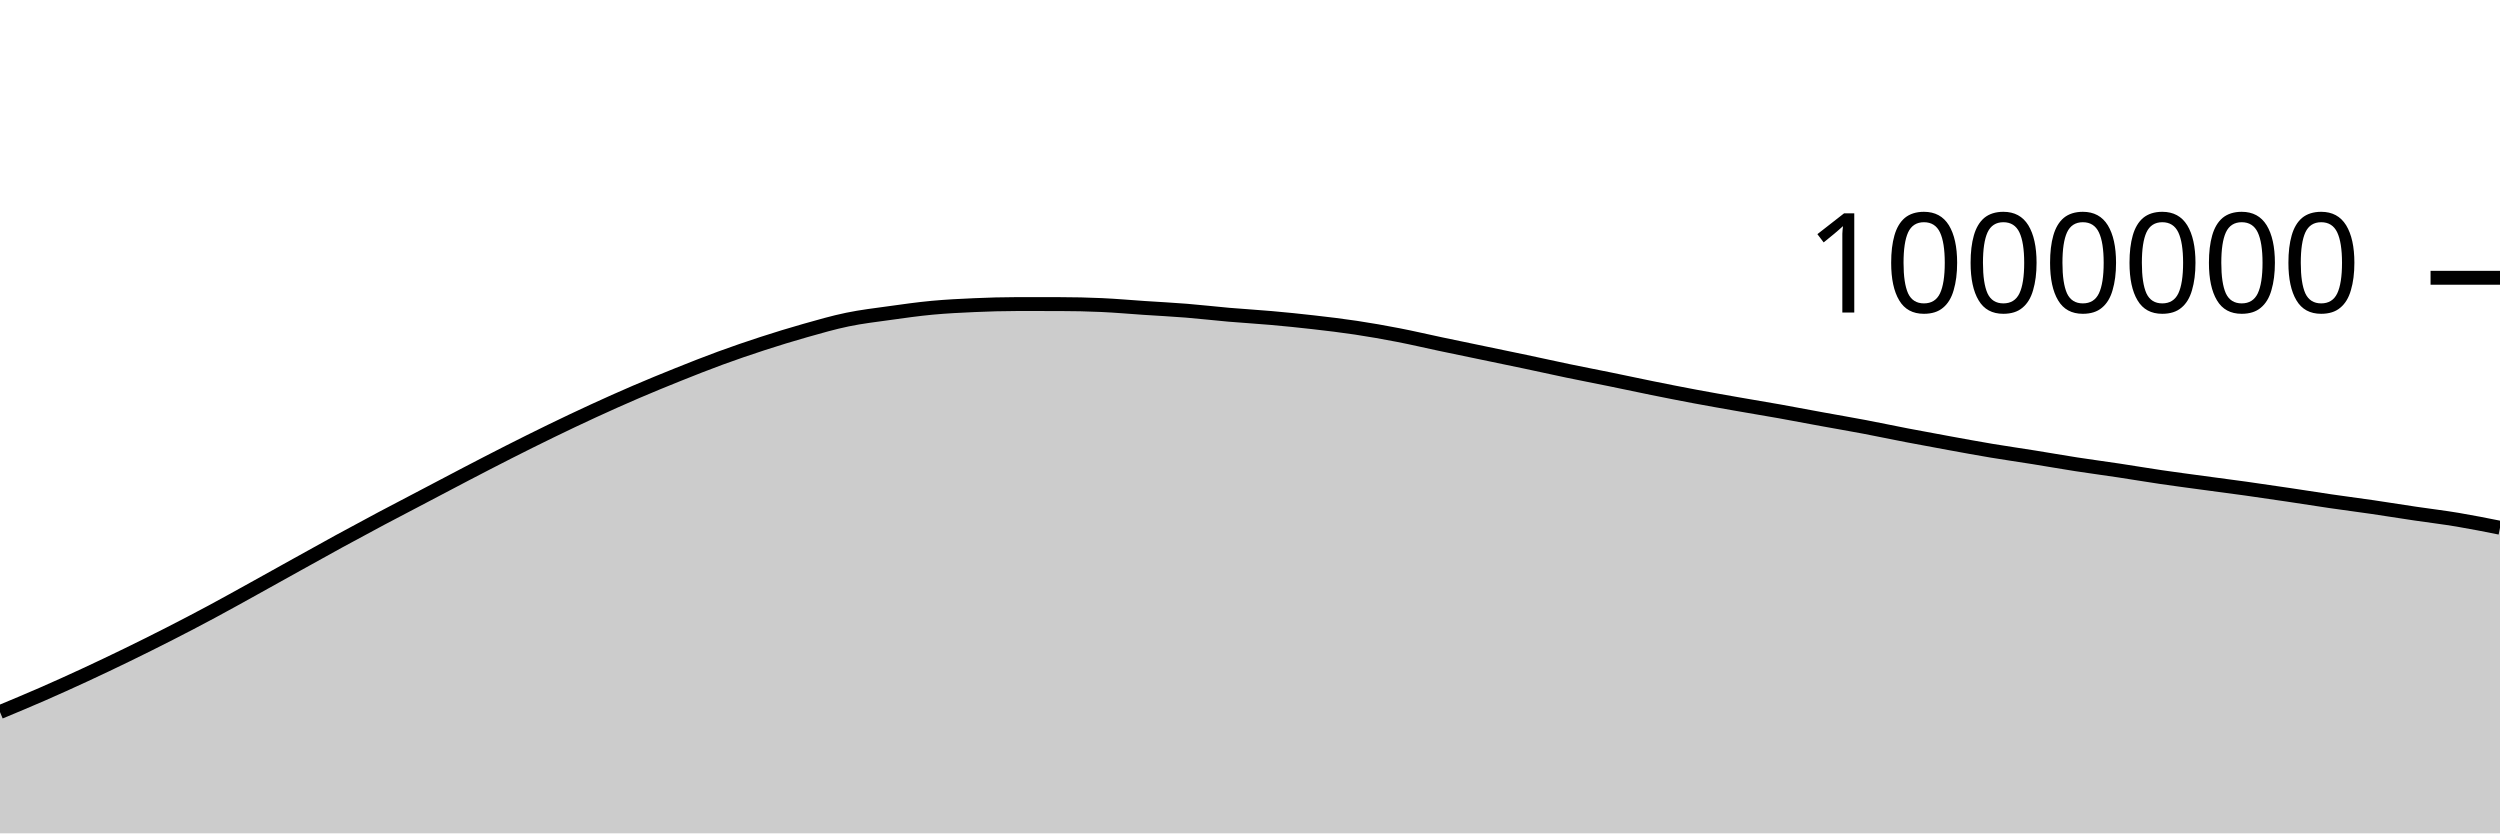
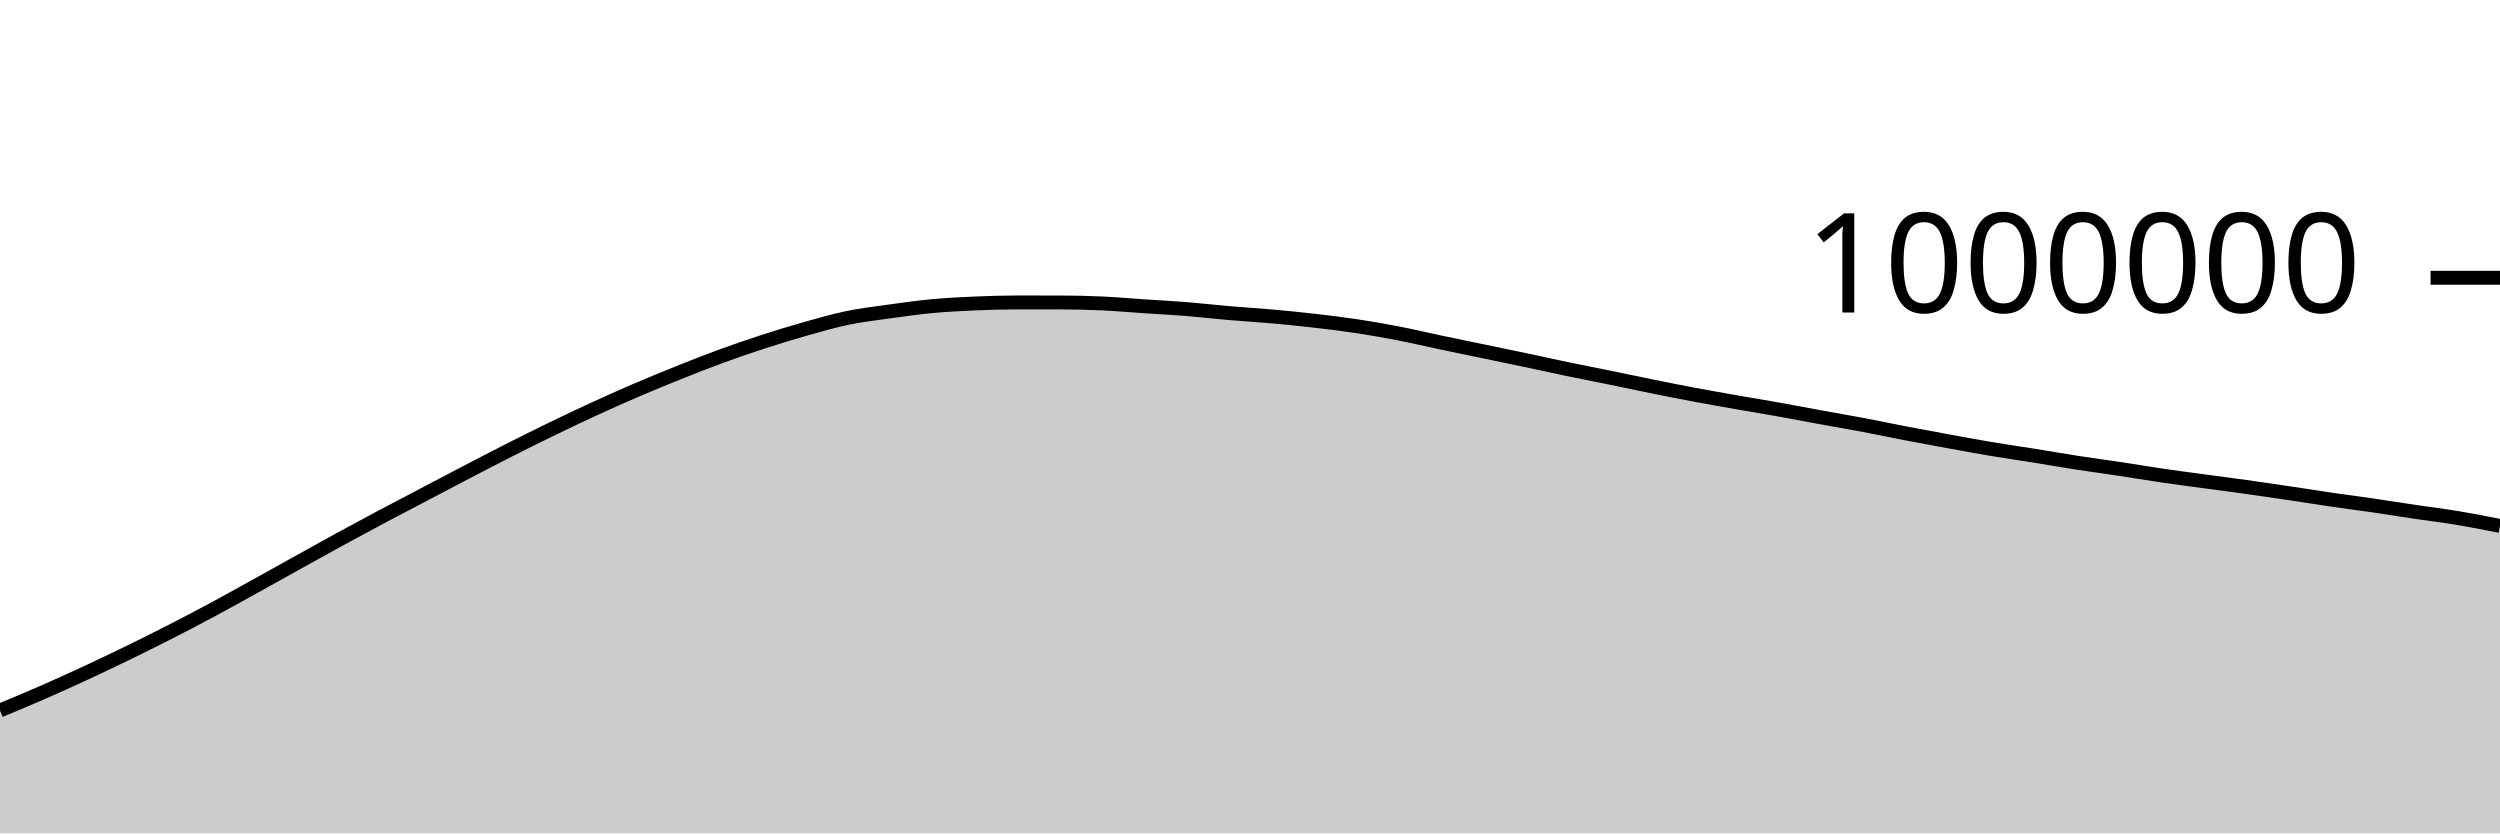
<svg xmlns="http://www.w3.org/2000/svg" viewBox="0 0 180 60">
  <g transform="translate(0,20)">
-     <path class="area" fill="rgba(0, 0, 0, 0.2)" d="M0,31.268C1.017,30.845,2.034,30.422,3.051,29.977C4.068,29.533,5.085,29.072,6.102,28.601C7.119,28.13,8.136,27.646,9.153,27.151C10.169,26.656,11.186,26.151,12.203,25.632C13.22,25.113,14.237,24.582,15.254,24.037C16.271,23.492,17.288,22.922,18.305,22.36C19.322,21.798,20.339,21.229,21.356,20.664C22.373,20.1,23.39,19.53,24.407,18.975C25.424,18.419,26.441,17.872,27.458,17.331C28.475,16.79,29.492,16.264,30.508,15.73C31.525,15.196,32.542,14.656,33.559,14.127C34.576,13.598,35.593,13.069,36.61,12.554C37.627,12.039,38.644,11.531,39.661,11.037C40.678,10.543,41.695,10.059,42.712,9.591C43.729,9.123,44.746,8.667,45.763,8.23C46.78,7.793,47.797,7.376,48.814,6.968C49.831,6.561,50.847,6.157,51.864,5.785C52.881,5.412,53.898,5.064,54.915,4.733C55.932,4.403,56.949,4.09,57.966,3.802C58.983,3.515,60,3.219,61.017,3.009C62.034,2.798,63.051,2.681,64.068,2.539C65.085,2.397,66.102,2.253,67.119,2.158C68.136,2.064,69.153,2.013,70.169,1.969C71.186,1.925,72.203,1.893,73.22,1.893C74.237,1.893,75.254,1.894,76.271,1.895C77.288,1.896,78.305,1.918,79.322,1.964C80.339,2.01,81.356,2.102,82.373,2.17C83.39,2.238,84.407,2.288,85.424,2.37C86.441,2.451,87.458,2.573,88.475,2.661C89.492,2.749,90.508,2.805,91.525,2.896C92.542,2.986,93.559,3.088,94.576,3.205C95.593,3.321,96.61,3.442,97.627,3.595C98.644,3.748,99.661,3.927,100.678,4.125C101.695,4.322,102.712,4.563,103.729,4.777C104.746,4.992,105.763,5.2,106.78,5.412C107.797,5.624,108.814,5.832,109.831,6.047C110.847,6.262,111.864,6.49,112.881,6.701C113.898,6.913,114.915,7.107,115.932,7.315C116.949,7.523,117.966,7.743,118.983,7.949C120,8.154,121.017,8.356,122.034,8.546C123.051,8.737,124.068,8.914,125.085,9.093C126.102,9.271,127.119,9.437,128.136,9.619C129.153,9.801,130.169,9.997,131.186,10.183C132.203,10.369,133.22,10.542,134.237,10.734C135.254,10.927,136.271,11.143,137.288,11.339C138.305,11.534,139.322,11.721,140.339,11.907C141.356,12.092,142.373,12.281,143.39,12.451C144.407,12.621,145.424,12.765,146.441,12.928C147.458,13.091,148.475,13.271,149.492,13.429C150.508,13.586,151.525,13.72,152.542,13.873C153.559,14.027,154.576,14.2,155.593,14.349C156.61,14.499,157.627,14.631,158.644,14.769C159.661,14.908,160.678,15.037,161.695,15.179C162.712,15.322,163.729,15.472,164.746,15.623C165.763,15.774,166.78,15.938,167.797,16.087C168.814,16.235,169.831,16.365,170.847,16.513C171.864,16.662,172.881,16.828,173.898,16.979C174.915,17.13,175.932,17.25,176.949,17.42C177.966,17.59,178.983,17.794,180,17.997L180,40C178.983,40,177.966,40,176.949,40C175.932,40,174.915,40,173.898,40C172.881,40,171.864,40,170.847,40C169.831,40,168.814,40,167.797,40C166.78,40,165.763,40,164.746,40C163.729,40,162.712,40,161.695,40C160.678,40,159.661,40,158.644,40C157.627,40,156.61,40,155.593,40C154.576,40,153.559,40,152.542,40C151.525,40,150.508,40,149.492,40C148.475,40,147.458,40,146.441,40C145.424,40,144.407,40,143.39,40C142.373,40,141.356,40,140.339,40C139.322,40,138.305,40,137.288,40C136.271,40,135.254,40,134.237,40C133.22,40,132.203,40,131.186,40C130.169,40,129.153,40,128.136,40C127.119,40,126.102,40,125.085,40C124.068,40,123.051,40,122.034,40C121.017,40,120,40,118.983,40C117.966,40,116.949,40,115.932,40C114.915,40,113.898,40,112.881,40C111.864,40,110.847,40,109.831,40C108.814,40,107.797,40,106.78,40C105.763,40,104.746,40,103.729,40C102.712,40,101.695,40,100.678,40C99.661,40,98.644,40,97.627,40C96.61,40,95.593,40,94.576,40C93.559,40,92.542,40,91.525,40C90.508,40,89.492,40,88.475,40C87.458,40,86.441,40,85.424,40C84.407,40,83.39,40,82.373,40C81.356,40,80.339,40,79.322,40C78.305,40,77.288,40,76.271,40C75.254,40,74.237,40,73.22,40C72.203,40,71.186,40,70.169,40C69.153,40,68.136,40,67.119,40C66.102,40,65.085,40,64.068,40C63.051,40,62.034,40,61.017,40C60,40,58.983,40,57.966,40C56.949,40,55.932,40,54.915,40C53.898,40,52.881,40,51.864,40C50.847,40,49.831,40,48.814,40C47.797,40,46.78,40,45.763,40C44.746,40,43.729,40,42.712,40C41.695,40,40.678,40,39.661,40C38.644,40,37.627,40,36.61,40C35.593,40,34.576,40,33.559,40C32.542,40,31.525,40,30.508,40C29.492,40,28.475,40,27.458,40C26.441,40,25.424,40,24.407,40C23.39,40,22.373,40,21.356,40C20.339,40,19.322,40,18.305,40C17.288,40,16.271,40,15.254,40C14.237,40,13.22,40,12.203,40C11.186,40,10.169,40,9.153,40C8.136,40,7.119,40,6.102,40C5.085,40,4.068,40,3.051,40C2.034,40,1.017,40,0,40Z" />
-     <path class="line" stroke="black" fill="none" d="M0,31.268C1.017,30.845,2.034,30.422,3.051,29.977C4.068,29.533,5.085,29.072,6.102,28.601C7.119,28.13,8.136,27.646,9.153,27.151C10.169,26.656,11.186,26.151,12.203,25.632C13.22,25.113,14.237,24.582,15.254,24.037C16.271,23.492,17.288,22.922,18.305,22.36C19.322,21.798,20.339,21.229,21.356,20.664C22.373,20.1,23.39,19.53,24.407,18.975C25.424,18.419,26.441,17.872,27.458,17.331C28.475,16.79,29.492,16.264,30.508,15.73C31.525,15.196,32.542,14.656,33.559,14.127C34.576,13.598,35.593,13.069,36.61,12.554C37.627,12.039,38.644,11.531,39.661,11.037C40.678,10.543,41.695,10.059,42.712,9.591C43.729,9.123,44.746,8.667,45.763,8.23C46.78,7.793,47.797,7.376,48.814,6.968C49.831,6.561,50.847,6.157,51.864,5.785C52.881,5.412,53.898,5.064,54.915,4.733C55.932,4.403,56.949,4.09,57.966,3.802C58.983,3.515,60,3.219,61.017,3.009C62.034,2.798,63.051,2.681,64.068,2.539C65.085,2.397,66.102,2.253,67.119,2.158C68.136,2.064,69.153,2.013,70.169,1.969C71.186,1.925,72.203,1.893,73.22,1.893C74.237,1.893,75.254,1.894,76.271,1.895C77.288,1.896,78.305,1.918,79.322,1.964C80.339,2.01,81.356,2.102,82.373,2.17C83.39,2.238,84.407,2.288,85.424,2.37C86.441,2.451,87.458,2.573,88.475,2.661C89.492,2.749,90.508,2.805,91.525,2.896C92.542,2.986,93.559,3.088,94.576,3.205C95.593,3.321,96.61,3.442,97.627,3.595C98.644,3.748,99.661,3.927,100.678,4.125C101.695,4.322,102.712,4.563,103.729,4.777C104.746,4.992,105.763,5.2,106.78,5.412C107.797,5.624,108.814,5.832,109.831,6.047C110.847,6.262,111.864,6.49,112.881,6.701C113.898,6.913,114.915,7.107,115.932,7.315C116.949,7.523,117.966,7.743,118.983,7.949C120,8.154,121.017,8.356,122.034,8.546C123.051,8.737,124.068,8.914,125.085,9.093C126.102,9.271,127.119,9.437,128.136,9.619C129.153,9.801,130.169,9.997,131.186,10.183C132.203,10.369,133.22,10.542,134.237,10.734C135.254,10.927,136.271,11.143,137.288,11.339C138.305,11.534,139.322,11.721,140.339,11.907C141.356,12.092,142.373,12.281,143.39,12.451C144.407,12.621,145.424,12.765,146.441,12.928C147.458,13.091,148.475,13.271,149.492,13.429C150.508,13.586,151.525,13.72,152.542,13.873C153.559,14.027,154.576,14.2,155.593,14.349C156.61,14.499,157.627,14.631,158.644,14.769C159.661,14.908,160.678,15.037,161.695,15.179C162.712,15.322,163.729,15.472,164.746,15.623C165.763,15.774,166.78,15.938,167.797,16.087C168.814,16.235,169.831,16.365,170.847,16.513C171.864,16.662,172.881,16.828,173.898,16.979C174.915,17.13,175.932,17.25,176.949,17.42C177.966,17.59,178.983,17.794,180,17.997" />
+     <path class="area" fill="rgba(0, 0, 0, 0.2)" d="M0,31.153C1.017,30.73,2.034,30.307,3.051,29.863C4.068,29.418,5.085,28.957,6.102,28.486C7.119,28.015,8.136,27.531,9.153,27.036C10.169,26.542,11.186,26.036,12.203,25.517C13.22,24.998,14.237,24.467,15.254,23.922C16.271,23.376,17.288,22.807,18.305,22.245C19.322,21.683,20.339,21.113,21.356,20.549C22.373,19.985,23.39,19.415,24.407,18.859C25.424,18.304,26.441,17.756,27.458,17.215C28.475,16.674,29.492,16.148,30.508,15.614C31.525,15.08,32.542,14.54,33.559,14.011C34.576,13.482,35.593,12.952,36.61,12.437C37.627,11.922,38.644,11.414,39.661,10.921C40.678,10.427,41.695,9.942,42.712,9.474C43.729,9.006,44.746,8.55,45.763,8.113C46.78,7.676,47.797,7.259,48.814,6.851C49.831,6.444,50.847,6.04,51.864,5.668C52.881,5.295,53.898,4.947,54.915,4.616C55.932,4.286,56.949,3.972,57.966,3.685C58.983,3.398,60,3.102,61.017,2.891C62.034,2.681,63.051,2.563,64.068,2.421C65.085,2.28,66.102,2.136,67.119,2.041C68.136,1.946,69.153,1.895,70.169,1.851C71.186,1.807,72.203,1.775,73.22,1.775C74.237,1.775,75.254,1.776,76.271,1.777C77.288,1.778,78.305,1.8,79.322,1.845C80.339,1.891,81.356,1.984,82.373,2.051C83.39,2.119,84.407,2.169,85.424,2.251C86.441,2.333,87.458,2.455,88.475,2.542C89.492,2.63,90.508,2.686,91.525,2.777C92.542,2.867,93.559,2.969,94.576,3.085C95.593,3.202,96.61,3.322,97.627,3.476C98.644,3.629,99.661,3.808,100.678,4.005C101.695,4.202,102.712,4.443,103.729,4.658C104.746,4.872,105.763,5.081,106.78,5.292C107.797,5.504,108.814,5.712,109.831,5.927C110.847,6.142,111.864,6.37,112.881,6.581C113.898,6.792,114.915,6.987,115.932,7.195C116.949,7.403,117.966,7.623,118.983,7.828C120,8.033,121.017,8.235,122.034,8.426C123.051,8.616,124.068,8.793,125.085,8.972C126.102,9.151,127.119,9.316,128.136,9.498C129.153,9.68,130.169,9.876,131.186,10.062C132.203,10.248,133.22,10.42,134.237,10.613C135.254,10.805,136.271,11.022,137.288,11.217C138.305,11.413,139.322,11.6,140.339,11.785C141.356,11.971,142.373,12.159,143.39,12.329C144.407,12.499,145.424,12.643,146.441,12.806C147.458,12.969,148.475,13.149,149.492,13.307C150.508,13.464,151.525,13.598,152.542,13.751C153.559,13.905,154.576,14.078,155.593,14.227C156.61,14.376,157.627,14.509,158.644,14.647C159.661,14.785,160.678,14.915,161.695,15.057C162.712,15.199,163.729,15.349,164.746,15.5C165.763,15.651,166.78,15.815,167.797,15.964C168.814,16.112,169.831,16.242,170.847,16.39C171.864,16.539,172.881,16.704,173.898,16.855C174.915,17.006,175.932,17.128,176.949,17.297C177.966,17.466,178.983,17.667,180,17.869L180,40C178.983,40,177.966,40,176.949,40C175.932,40,174.915,40,173.898,40C172.881,40,171.864,40,170.847,40C169.831,40,168.814,40,167.797,40C166.78,40,165.763,40,164.746,40C163.729,40,162.712,40,161.695,40C160.678,40,159.661,40,158.644,40C157.627,40,156.61,40,155.593,40C154.576,40,153.559,40,152.542,40C151.525,40,150.508,40,149.492,40C148.475,40,147.458,40,146.441,40C145.424,40,144.407,40,143.39,40C142.373,40,141.356,40,140.339,40C139.322,40,138.305,40,137.288,40C136.271,40,135.254,40,134.237,40C133.22,40,132.203,40,131.186,40C130.169,40,129.153,40,128.136,40C127.119,40,126.102,40,125.085,40C124.068,40,123.051,40,122.034,40C121.017,40,120,40,118.983,40C117.966,40,116.949,40,115.932,40C114.915,40,113.898,40,112.881,40C111.864,40,110.847,40,109.831,40C108.814,40,107.797,40,106.78,40C105.763,40,104.746,40,103.729,40C102.712,40,101.695,40,100.678,40C99.661,40,98.644,40,97.627,40C96.61,40,95.593,40,94.576,40C93.559,40,92.542,40,91.525,40C90.508,40,89.492,40,88.475,40C87.458,40,86.441,40,85.424,40C84.407,40,83.39,40,82.373,40C81.356,40,80.339,40,79.322,40C78.305,40,77.288,40,76.271,40C75.254,40,74.237,40,73.22,40C72.203,40,71.186,40,70.169,40C69.153,40,68.136,40,67.119,40C66.102,40,65.085,40,64.068,40C63.051,40,62.034,40,61.017,40C60,40,58.983,40,57.966,40C56.949,40,55.932,40,54.915,40C53.898,40,52.881,40,51.864,40C50.847,40,49.831,40,48.814,40C47.797,40,46.78,40,45.763,40C44.746,40,43.729,40,42.712,40C41.695,40,40.678,40,39.661,40C38.644,40,37.627,40,36.61,40C35.593,40,34.576,40,33.559,40C32.542,40,31.525,40,30.508,40C29.492,40,28.475,40,27.458,40C26.441,40,25.424,40,24.407,40C23.39,40,22.373,40,21.356,40C20.339,40,19.322,40,18.305,40C17.288,40,16.271,40,15.254,40C14.237,40,13.22,40,12.203,40C11.186,40,10.169,40,9.153,40C8.136,40,7.119,40,6.102,40C5.085,40,4.068,40,3.051,40C2.034,40,1.017,40,0,40Z" />
+     <path class="line" stroke="black" fill="none" d="M0,31.153C1.017,30.73,2.034,30.307,3.051,29.863C4.068,29.418,5.085,28.957,6.102,28.486C7.119,28.015,8.136,27.531,9.153,27.036C10.169,26.542,11.186,26.036,12.203,25.517C13.22,24.998,14.237,24.467,15.254,23.922C16.271,23.376,17.288,22.807,18.305,22.245C19.322,21.683,20.339,21.113,21.356,20.549C22.373,19.985,23.39,19.415,24.407,18.859C25.424,18.304,26.441,17.756,27.458,17.215C28.475,16.674,29.492,16.148,30.508,15.614C31.525,15.08,32.542,14.54,33.559,14.011C34.576,13.482,35.593,12.952,36.61,12.437C37.627,11.922,38.644,11.414,39.661,10.921C40.678,10.427,41.695,9.942,42.712,9.474C43.729,9.006,44.746,8.55,45.763,8.113C46.78,7.676,47.797,7.259,48.814,6.851C49.831,6.444,50.847,6.04,51.864,5.668C52.881,5.295,53.898,4.947,54.915,4.616C55.932,4.286,56.949,3.972,57.966,3.685C58.983,3.398,60,3.102,61.017,2.891C62.034,2.681,63.051,2.563,64.068,2.421C65.085,2.28,66.102,2.136,67.119,2.041C68.136,1.946,69.153,1.895,70.169,1.851C71.186,1.807,72.203,1.775,73.22,1.775C74.237,1.775,75.254,1.776,76.271,1.777C77.288,1.778,78.305,1.8,79.322,1.845C80.339,1.891,81.356,1.984,82.373,2.051C83.39,2.119,84.407,2.169,85.424,2.251C86.441,2.333,87.458,2.455,88.475,2.542C89.492,2.63,90.508,2.686,91.525,2.777C92.542,2.867,93.559,2.969,94.576,3.085C95.593,3.202,96.61,3.322,97.627,3.476C98.644,3.629,99.661,3.808,100.678,4.005C101.695,4.202,102.712,4.443,103.729,4.658C104.746,4.872,105.763,5.081,106.78,5.292C107.797,5.504,108.814,5.712,109.831,5.927C110.847,6.142,111.864,6.37,112.881,6.581C113.898,6.792,114.915,6.987,115.932,7.195C116.949,7.403,117.966,7.623,118.983,7.828C120,8.033,121.017,8.235,122.034,8.426C123.051,8.616,124.068,8.793,125.085,8.972C126.102,9.151,127.119,9.316,128.136,9.498C129.153,9.68,130.169,9.876,131.186,10.062C132.203,10.248,133.22,10.42,134.237,10.613C135.254,10.805,136.271,11.022,137.288,11.217C138.305,11.413,139.322,11.6,140.339,11.785C141.356,11.971,142.373,12.159,143.39,12.329C144.407,12.499,145.424,12.643,146.441,12.806C147.458,12.969,148.475,13.149,149.492,13.307C150.508,13.464,151.525,13.598,152.542,13.751C153.559,13.905,154.576,14.078,155.593,14.227C156.61,14.376,157.627,14.509,158.644,14.647C159.661,14.785,160.678,14.915,161.695,15.057C162.712,15.199,163.729,15.349,164.746,15.5C165.763,15.651,166.78,15.815,167.797,15.964C168.814,16.112,169.831,16.242,170.847,16.39C171.864,16.539,172.881,16.704,173.898,16.855C174.915,17.006,175.932,17.128,176.949,17.297C177.966,17.466,178.983,17.667,180,17.869" />
    <path class="axis-ceiling" stroke-width="1" stroke="black" fill="none" d="M175,0L180,0" />
    <text class="axis-ceiling-label" font-family="sans-serif" text-anchor="end" font-size="10px" x="170" y="2.5">1000000</text>
  </g>
</svg>
